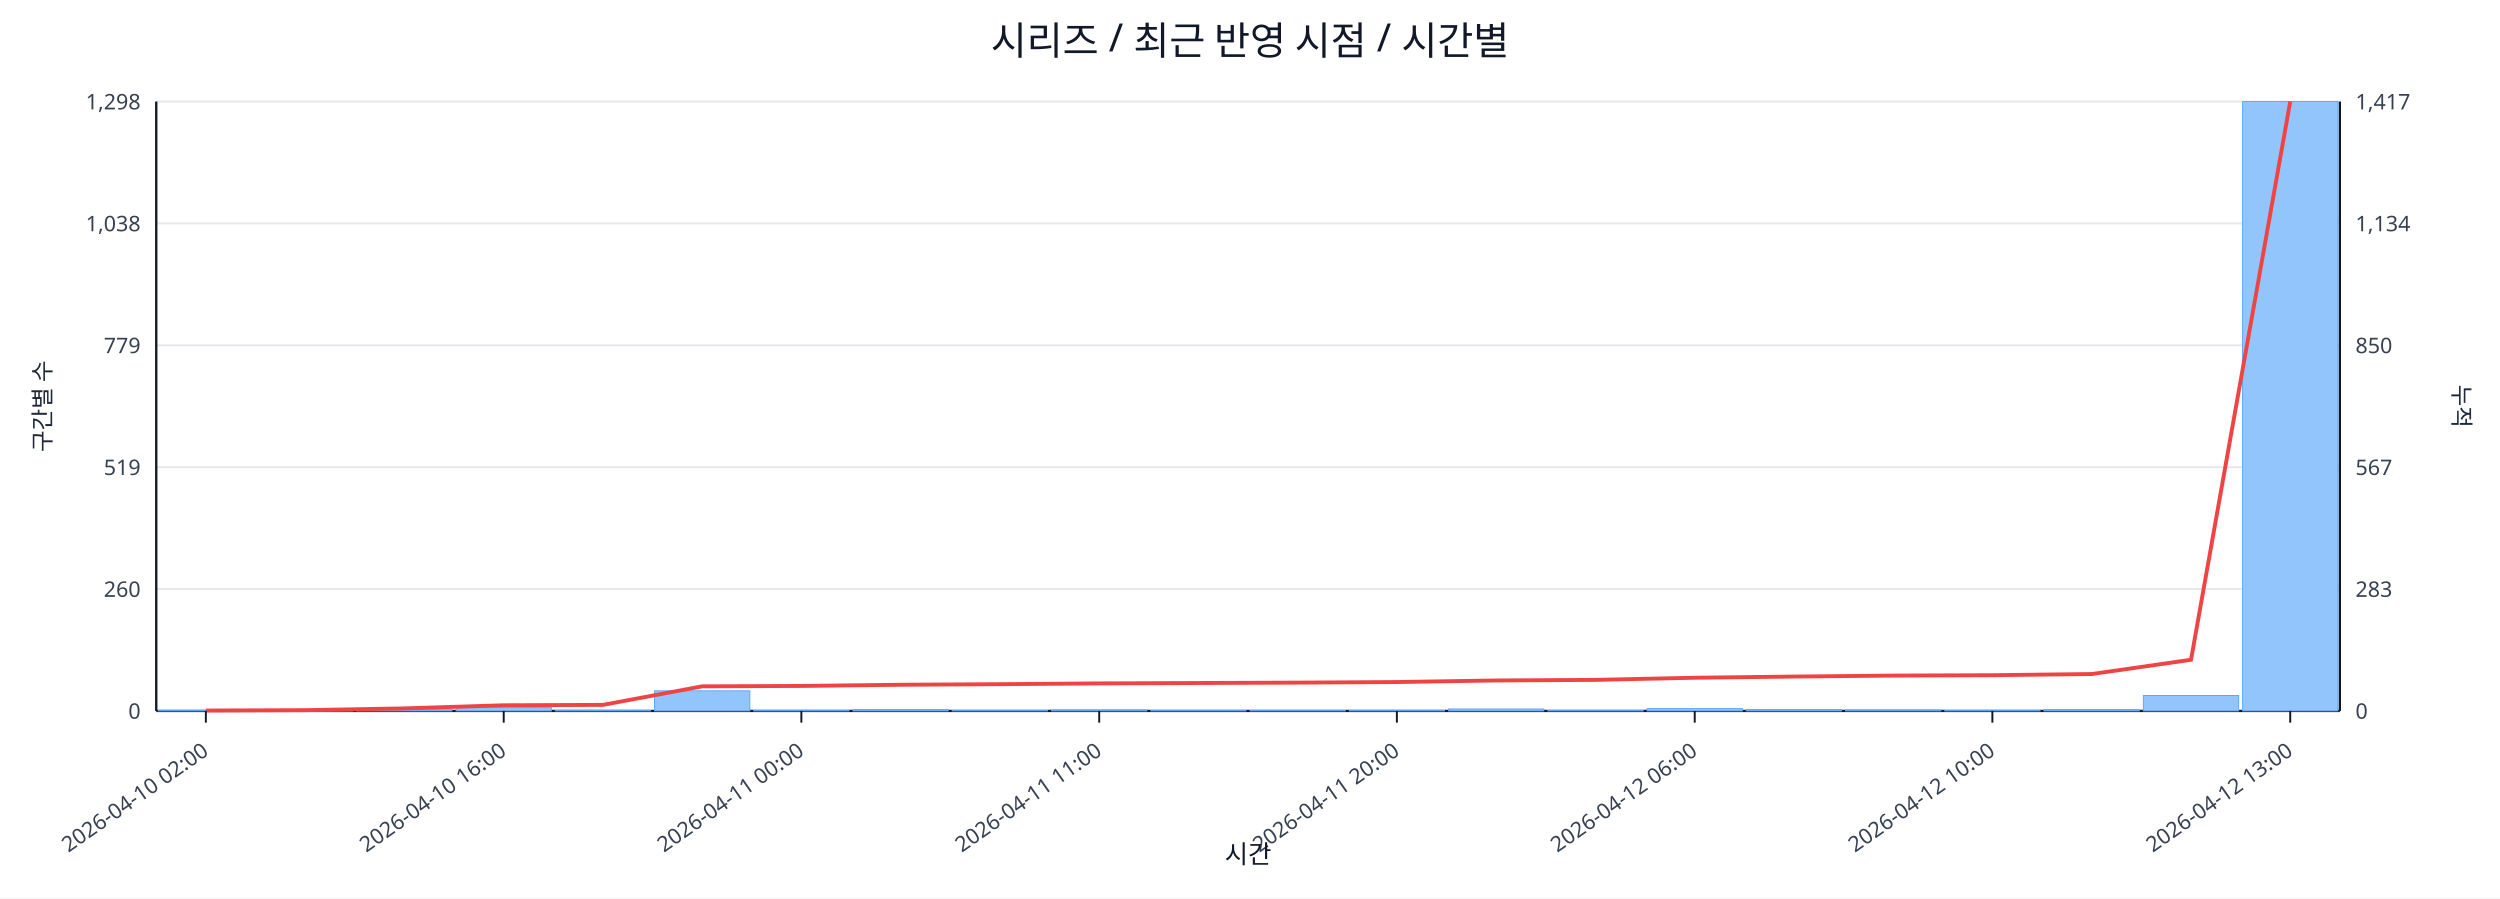
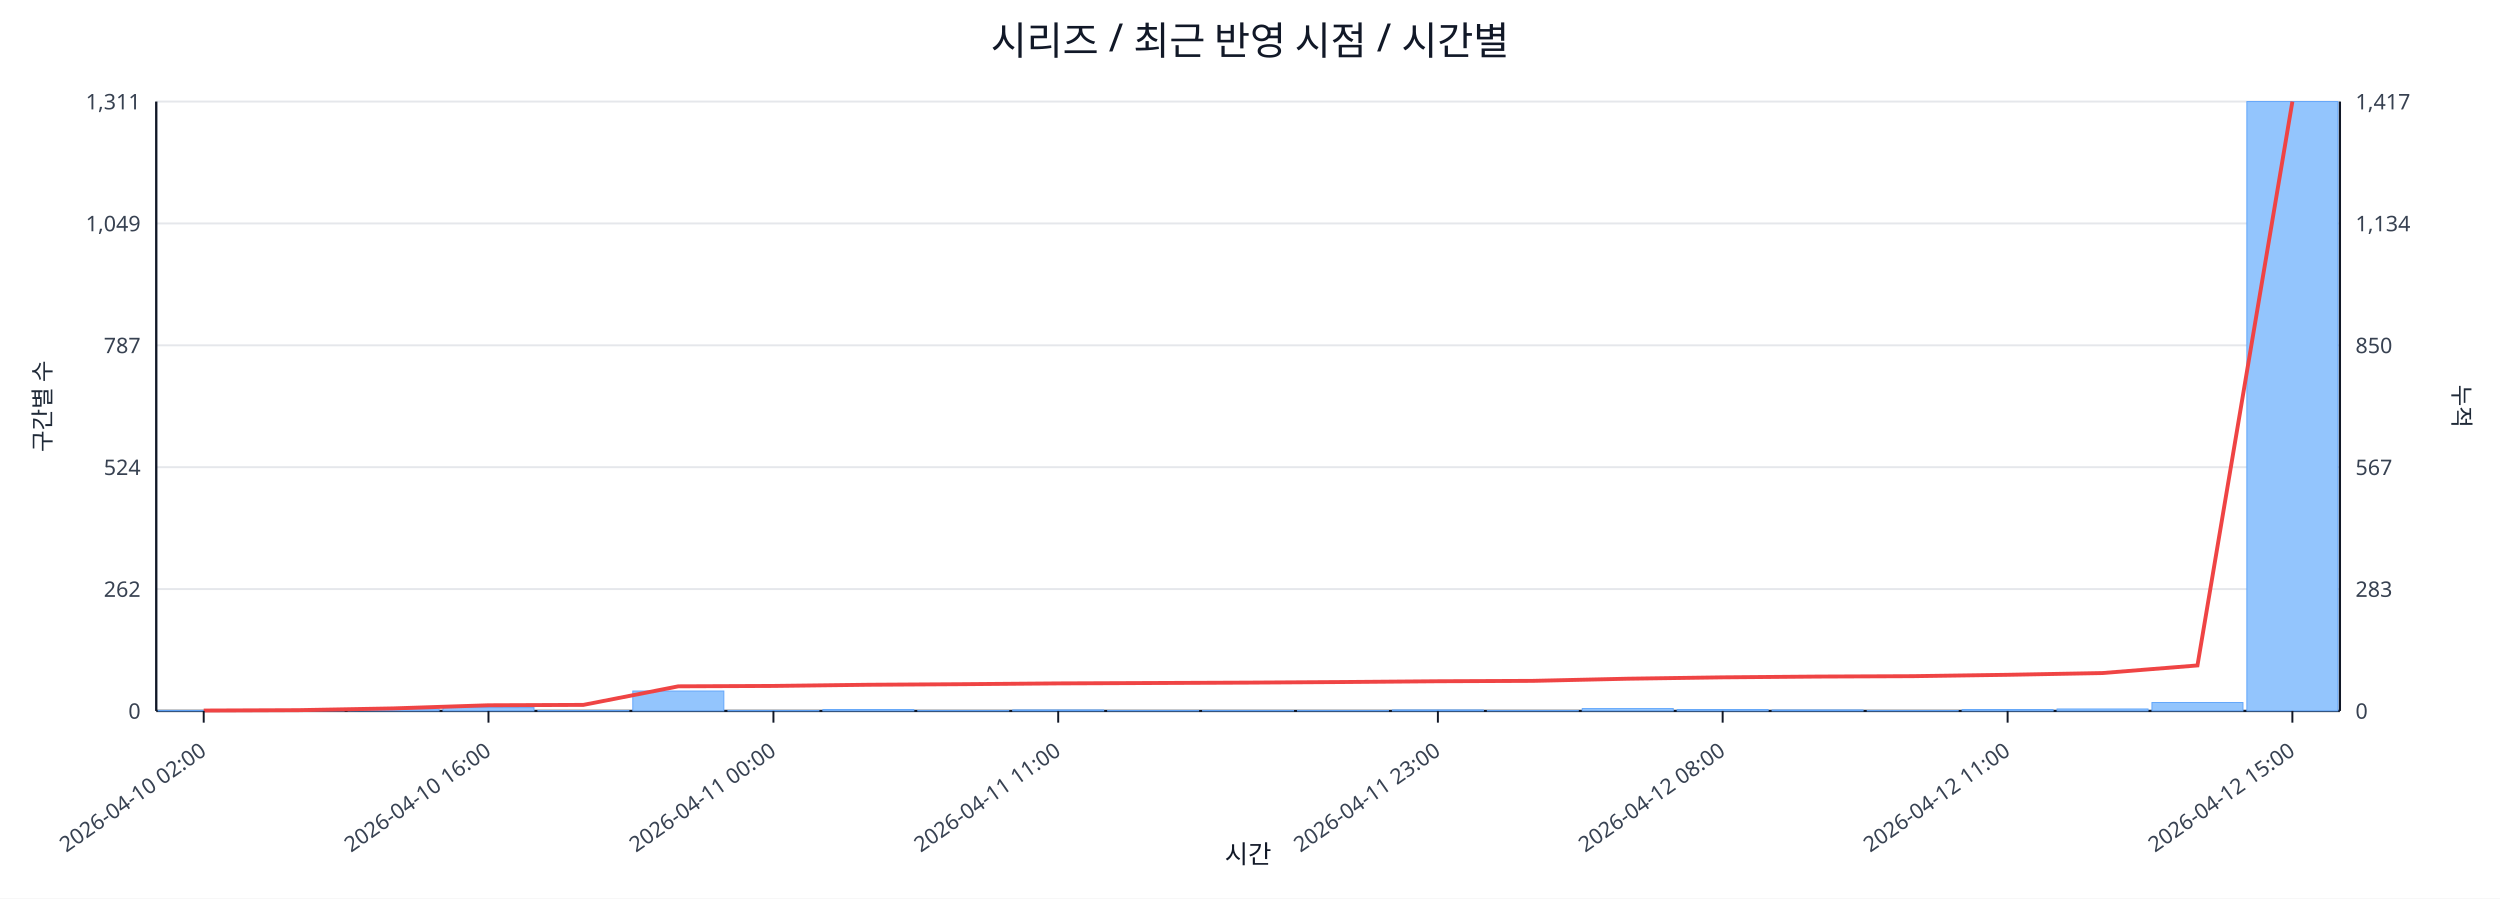
<svg xmlns="http://www.w3.org/2000/svg" width="1280" height="460" viewBox="0 0 1280 460">
  <rect x="0" y="0" width="100%" height="100%" fill="#ffffff" />
  <text x="640.0" y="28" font-size="20" text-anchor="middle" font-family="sans-serif" fill="#111827">시리즈 / 최근 반영 시점 / 시간별</text>
  <line x1="80.0" y1="52.0" x2="1198.0" y2="52.0" stroke="#e5e7eb" stroke-width="1" />
-   <text x="72.0" y="56.0" font-size="11" text-anchor="end" font-family="sans-serif" fill="#374151">1,298</text>
+   <text x="72.0" y="56.0" font-size="11" text-anchor="end" font-family="sans-serif" fill="#374151">1,311</text>
  <text x="1206.0" y="56.0" font-size="11" text-anchor="start" font-family="sans-serif" fill="#374151">1,417</text>
  <line x1="80.0" y1="114.4" x2="1198.0" y2="114.4" stroke="#e5e7eb" stroke-width="1" />
-   <text x="72.0" y="118.4" font-size="11" text-anchor="end" font-family="sans-serif" fill="#374151">1,038</text>
+   <text x="72.0" y="118.4" font-size="11" text-anchor="end" font-family="sans-serif" fill="#374151">1,049</text>
  <text x="1206.0" y="118.4" font-size="11" text-anchor="start" font-family="sans-serif" fill="#374151">1,134</text>
  <line x1="80.0" y1="176.8" x2="1198.0" y2="176.8" stroke="#e5e7eb" stroke-width="1" />
-   <text x="72.0" y="180.8" font-size="11" text-anchor="end" font-family="sans-serif" fill="#374151">779</text>
+   <text x="72.0" y="180.8" font-size="11" text-anchor="end" font-family="sans-serif" fill="#374151">787</text>
  <text x="1206.0" y="180.8" font-size="11" text-anchor="start" font-family="sans-serif" fill="#374151">850</text>
  <line x1="80.0" y1="239.2" x2="1198.0" y2="239.2" stroke="#e5e7eb" stroke-width="1" />
-   <text x="72.0" y="243.2" font-size="11" text-anchor="end" font-family="sans-serif" fill="#374151">519</text>
+   <text x="72.0" y="243.2" font-size="11" text-anchor="end" font-family="sans-serif" fill="#374151">524</text>
  <text x="1206.0" y="243.2" font-size="11" text-anchor="start" font-family="sans-serif" fill="#374151">567</text>
  <line x1="80.0" y1="301.6" x2="1198.0" y2="301.6" stroke="#e5e7eb" stroke-width="1" />
-   <text x="72.0" y="305.6" font-size="11" text-anchor="end" font-family="sans-serif" fill="#374151">260</text>
+   <text x="72.0" y="305.6" font-size="11" text-anchor="end" font-family="sans-serif" fill="#374151">262</text>
  <text x="1206.0" y="305.6" font-size="11" text-anchor="start" font-family="sans-serif" fill="#374151">283</text>
  <line x1="80.0" y1="364.0" x2="1198.0" y2="364.0" stroke="#e5e7eb" stroke-width="1" />
  <text x="72.0" y="368.0" font-size="11" text-anchor="end" font-family="sans-serif" fill="#374151">0</text>
  <text x="1206.0" y="368.0" font-size="11" text-anchor="start" font-family="sans-serif" fill="#374151">0</text>
  <line x1="80.0" y1="364.0" x2="1198.0" y2="364.0" stroke="#111827" stroke-width="1.2" />
  <line x1="80.0" y1="52.0" x2="80.0" y2="364.0" stroke="#111827" stroke-width="1.2" />
  <line x1="1198.0" y1="52.0" x2="1198.0" y2="364.0" stroke="#111827" stroke-width="1.2" />
-   <rect x="81.0" y="363.8" width="48.8" height="0.2" fill="#93c5fd" stroke="#60a5fa" stroke-width="0.5" />
-   <rect x="131.8" y="363.8" width="48.8" height="0.2" fill="#93c5fd" stroke="#60a5fa" stroke-width="0.5" />
-   <rect x="182.6" y="363.0" width="48.8" height="1.0" fill="#93c5fd" stroke="#60a5fa" stroke-width="0.5" />
-   <rect x="233.5" y="362.3" width="48.8" height="1.7" fill="#93c5fd" stroke="#60a5fa" stroke-width="0.5" />
-   <rect x="284.3" y="363.8" width="48.8" height="0.2" fill="#93c5fd" stroke="#60a5fa" stroke-width="0.5" />
-   <rect x="335.1" y="353.7" width="48.8" height="10.3" fill="#93c5fd" stroke="#60a5fa" stroke-width="0.5" />
-   <rect x="385.9" y="363.8" width="48.8" height="0.2" fill="#93c5fd" stroke="#60a5fa" stroke-width="0.5" />
-   <rect x="436.7" y="363.3" width="48.8" height="0.7" fill="#93c5fd" stroke="#60a5fa" stroke-width="0.5" />
-   <rect x="487.5" y="363.8" width="48.8" height="0.2" fill="#93c5fd" stroke="#60a5fa" stroke-width="0.5" />
-   <rect x="538.4" y="363.5" width="48.8" height="0.5" fill="#93c5fd" stroke="#60a5fa" stroke-width="0.5" />
-   <rect x="589.2" y="363.8" width="48.8" height="0.2" fill="#93c5fd" stroke="#60a5fa" stroke-width="0.5" />
-   <rect x="640.0" y="363.8" width="48.8" height="0.2" fill="#93c5fd" stroke="#60a5fa" stroke-width="0.5" />
-   <rect x="690.8" y="363.8" width="48.8" height="0.2" fill="#93c5fd" stroke="#60a5fa" stroke-width="0.5" />
-   <rect x="741.6" y="363.0" width="48.8" height="1.0" fill="#93c5fd" stroke="#60a5fa" stroke-width="0.5" />
-   <rect x="792.5" y="363.8" width="48.8" height="0.2" fill="#93c5fd" stroke="#60a5fa" stroke-width="0.5" />
-   <rect x="843.3" y="362.8" width="48.8" height="1.2" fill="#93c5fd" stroke="#60a5fa" stroke-width="0.5" />
-   <rect x="894.1" y="363.3" width="48.8" height="0.7" fill="#93c5fd" stroke="#60a5fa" stroke-width="0.5" />
-   <rect x="944.9" y="363.5" width="48.8" height="0.5" fill="#93c5fd" stroke="#60a5fa" stroke-width="0.5" />
-   <rect x="995.7" y="363.8" width="48.8" height="0.2" fill="#93c5fd" stroke="#60a5fa" stroke-width="0.5" />
-   <rect x="1046.5" y="363.3" width="48.8" height="0.7" fill="#93c5fd" stroke="#60a5fa" stroke-width="0.5" />
-   <rect x="1097.4" y="356.1" width="48.8" height="7.9" fill="#93c5fd" stroke="#60a5fa" stroke-width="0.5" />
-   <rect x="1148.2" y="52.0" width="48.8" height="312.0" fill="#93c5fd" stroke="#60a5fa" stroke-width="0.5" />
-   <polyline fill="none" stroke="#ef4444" stroke-width="2" points="105.4,363.8 156.2,363.6 207.0,362.7 257.9,361.1 308.7,360.9 359.5,351.4 410.3,351.2 461.1,350.6 512.0,350.3 562.8,349.9 613.6,349.7 664.4,349.5 715.2,349.2 766.0,348.4 816.9,348.1 867.7,347.0 918.5,346.4 969.3,345.9 1020.1,345.7 1071.0,345.1 1121.8,337.8 1172.6,52.0" />
-   <line x1="105.4" y1="364.0" x2="105.4" y2="370.0" stroke="#111827" stroke-width="1" />
-   <text x="107.4" y="386.0" font-size="11" text-anchor="end" transform="rotate(-35 107.4 386.0)" font-family="sans-serif" fill="#374151">2026-04-10 02:00</text>
-   <line x1="257.9" y1="364.0" x2="257.9" y2="370.0" stroke="#111827" stroke-width="1" />
-   <text x="259.9" y="386.0" font-size="11" text-anchor="end" transform="rotate(-35 259.9 386.0)" font-family="sans-serif" fill="#374151">2026-04-10 16:00</text>
-   <line x1="410.3" y1="364.0" x2="410.3" y2="370.0" stroke="#111827" stroke-width="1" />
-   <text x="412.3" y="386.0" font-size="11" text-anchor="end" transform="rotate(-35 412.3 386.0)" font-family="sans-serif" fill="#374151">2026-04-11 00:00</text>
-   <line x1="562.8" y1="364.0" x2="562.8" y2="370.0" stroke="#111827" stroke-width="1" />
-   <text x="564.8" y="386.0" font-size="11" text-anchor="end" transform="rotate(-35 564.8 386.0)" font-family="sans-serif" fill="#374151">2026-04-11 11:00</text>
-   <line x1="715.2" y1="364.0" x2="715.2" y2="370.0" stroke="#111827" stroke-width="1" />
-   <text x="717.2" y="386.0" font-size="11" text-anchor="end" transform="rotate(-35 717.2 386.0)" font-family="sans-serif" fill="#374151">2026-04-11 20:00</text>
-   <line x1="867.7" y1="364.0" x2="867.7" y2="370.0" stroke="#111827" stroke-width="1" />
-   <text x="869.7" y="386.0" font-size="11" text-anchor="end" transform="rotate(-35 869.7 386.0)" font-family="sans-serif" fill="#374151">2026-04-12 06:00</text>
-   <line x1="1020.1" y1="364.0" x2="1020.1" y2="370.0" stroke="#111827" stroke-width="1" />
-   <text x="1022.1" y="386.0" font-size="11" text-anchor="end" transform="rotate(-35 1022.1 386.0)" font-family="sans-serif" fill="#374151">2026-04-12 10:00</text>
-   <line x1="1172.6" y1="364.0" x2="1172.6" y2="370.0" stroke="#111827" stroke-width="1" />
-   <text x="1174.6" y="386.0" font-size="11" text-anchor="end" transform="rotate(-35 1174.6 386.0)" font-family="sans-serif" fill="#374151">2026-04-12 13:00</text>
+   <rect x="81.0" y="363.8" width="46.6" height="0.2" fill="#93c5fd" stroke="#60a5fa" stroke-width="0.5" />
+   <rect x="129.6" y="363.8" width="46.6" height="0.2" fill="#93c5fd" stroke="#60a5fa" stroke-width="0.5" />
+   <rect x="178.2" y="363.0" width="46.6" height="1.0" fill="#93c5fd" stroke="#60a5fa" stroke-width="0.5" />
+   <rect x="226.8" y="362.3" width="46.6" height="1.7" fill="#93c5fd" stroke="#60a5fa" stroke-width="0.5" />
+   <rect x="275.4" y="363.8" width="46.6" height="0.2" fill="#93c5fd" stroke="#60a5fa" stroke-width="0.5" />
+   <rect x="324.0" y="353.8" width="46.6" height="10.2" fill="#93c5fd" stroke="#60a5fa" stroke-width="0.5" />
+   <rect x="372.7" y="363.8" width="46.6" height="0.2" fill="#93c5fd" stroke="#60a5fa" stroke-width="0.5" />
+   <rect x="421.3" y="363.3" width="46.6" height="0.7" fill="#93c5fd" stroke="#60a5fa" stroke-width="0.5" />
+   <rect x="469.9" y="363.8" width="46.6" height="0.2" fill="#93c5fd" stroke="#60a5fa" stroke-width="0.5" />
+   <rect x="518.5" y="363.5" width="46.6" height="0.5" fill="#93c5fd" stroke="#60a5fa" stroke-width="0.5" />
+   <rect x="567.1" y="363.8" width="46.6" height="0.2" fill="#93c5fd" stroke="#60a5fa" stroke-width="0.5" />
+   <rect x="615.7" y="363.8" width="46.6" height="0.2" fill="#93c5fd" stroke="#60a5fa" stroke-width="0.5" />
+   <rect x="664.3" y="363.8" width="46.6" height="0.2" fill="#93c5fd" stroke="#60a5fa" stroke-width="0.5" />
+   <rect x="712.9" y="363.5" width="46.6" height="0.5" fill="#93c5fd" stroke="#60a5fa" stroke-width="0.5" />
+   <rect x="761.5" y="363.8" width="46.6" height="0.2" fill="#93c5fd" stroke="#60a5fa" stroke-width="0.5" />
+   <rect x="810.1" y="362.8" width="46.6" height="1.2" fill="#93c5fd" stroke="#60a5fa" stroke-width="0.5" />
+   <rect x="858.7" y="363.3" width="46.6" height="0.7" fill="#93c5fd" stroke="#60a5fa" stroke-width="0.5" />
+   <rect x="907.3" y="363.5" width="46.6" height="0.5" fill="#93c5fd" stroke="#60a5fa" stroke-width="0.5" />
+   <rect x="956.0" y="363.8" width="46.6" height="0.2" fill="#93c5fd" stroke="#60a5fa" stroke-width="0.5" />
+   <rect x="1004.6" y="363.3" width="46.6" height="0.7" fill="#93c5fd" stroke="#60a5fa" stroke-width="0.5" />
+   <rect x="1053.2" y="363.0" width="46.6" height="1.0" fill="#93c5fd" stroke="#60a5fa" stroke-width="0.5" />
+   <rect x="1101.8" y="359.7" width="46.6" height="4.3" fill="#93c5fd" stroke="#60a5fa" stroke-width="0.5" />
+   <rect x="1150.4" y="52.0" width="46.6" height="312.0" fill="#93c5fd" stroke="#60a5fa" stroke-width="0.5" />
+   <polyline fill="none" stroke="#ef4444" stroke-width="2" points="104.3,363.8 152.9,363.6 201.5,362.7 250.1,361.1 298.7,360.9 347.3,351.4 396.0,351.2 444.6,350.6 493.2,350.3 541.8,349.9 590.4,349.7 639.0,349.5 687.6,349.2 736.2,348.8 784.8,348.6 833.4,347.5 882.0,346.8 930.7,346.4 979.3,346.2 1027.9,345.5 1076.5,344.6 1125.1,340.7 1173.7,52.0" />
+   <line x1="104.3" y1="364.0" x2="104.3" y2="370.0" stroke="#111827" stroke-width="1" />
+   <text x="106.3" y="386.0" font-size="11" text-anchor="end" transform="rotate(-35 106.3 386.0)" font-family="sans-serif" fill="#374151">2026-04-10 02:00</text>
+   <line x1="250.1" y1="364.0" x2="250.1" y2="370.0" stroke="#111827" stroke-width="1" />
+   <text x="252.1" y="386.0" font-size="11" text-anchor="end" transform="rotate(-35 252.1 386.0)" font-family="sans-serif" fill="#374151">2026-04-10 16:00</text>
+   <line x1="396.0" y1="364.0" x2="396.0" y2="370.0" stroke="#111827" stroke-width="1" />
+   <text x="398.0" y="386.0" font-size="11" text-anchor="end" transform="rotate(-35 398.0 386.0)" font-family="sans-serif" fill="#374151">2026-04-11 00:00</text>
+   <line x1="541.8" y1="364.0" x2="541.8" y2="370.0" stroke="#111827" stroke-width="1" />
+   <text x="543.8" y="386.0" font-size="11" text-anchor="end" transform="rotate(-35 543.8 386.0)" font-family="sans-serif" fill="#374151">2026-04-11 11:00</text>
+   <line x1="736.2" y1="364.0" x2="736.2" y2="370.0" stroke="#111827" stroke-width="1" />
+   <text x="738.2" y="386.0" font-size="11" text-anchor="end" transform="rotate(-35 738.2 386.0)" font-family="sans-serif" fill="#374151">2026-04-11 23:00</text>
+   <line x1="882.0" y1="364.0" x2="882.0" y2="370.0" stroke="#111827" stroke-width="1" />
+   <text x="884.0" y="386.0" font-size="11" text-anchor="end" transform="rotate(-35 884.0 386.0)" font-family="sans-serif" fill="#374151">2026-04-12 08:00</text>
+   <line x1="1027.9" y1="364.0" x2="1027.9" y2="370.0" stroke="#111827" stroke-width="1" />
+   <text x="1029.9" y="386.0" font-size="11" text-anchor="end" transform="rotate(-35 1029.9 386.0)" font-family="sans-serif" fill="#374151">2026-04-12 11:00</text>
+   <line x1="1173.7" y1="364.0" x2="1173.7" y2="370.0" stroke="#111827" stroke-width="1" />
+   <text x="1175.7" y="386.0" font-size="11" text-anchor="end" transform="rotate(-35 1175.7 386.0)" font-family="sans-serif" fill="#374151">2026-04-12 15:00</text>
  <text x="26" y="208.0" font-size="12" transform="rotate(-90 26 208.0)" text-anchor="middle" font-family="sans-serif" fill="#1f2937">구간별 수</text>
  <text x="1256.0" y="208.0" font-size="12" transform="rotate(90 1256.0 208.0)" text-anchor="middle" font-family="sans-serif" fill="#1f2937">누적</text>
  <text x="639.0" y="442.0" font-size="13" text-anchor="middle" font-family="sans-serif" fill="#111827">시간</text>
</svg>
